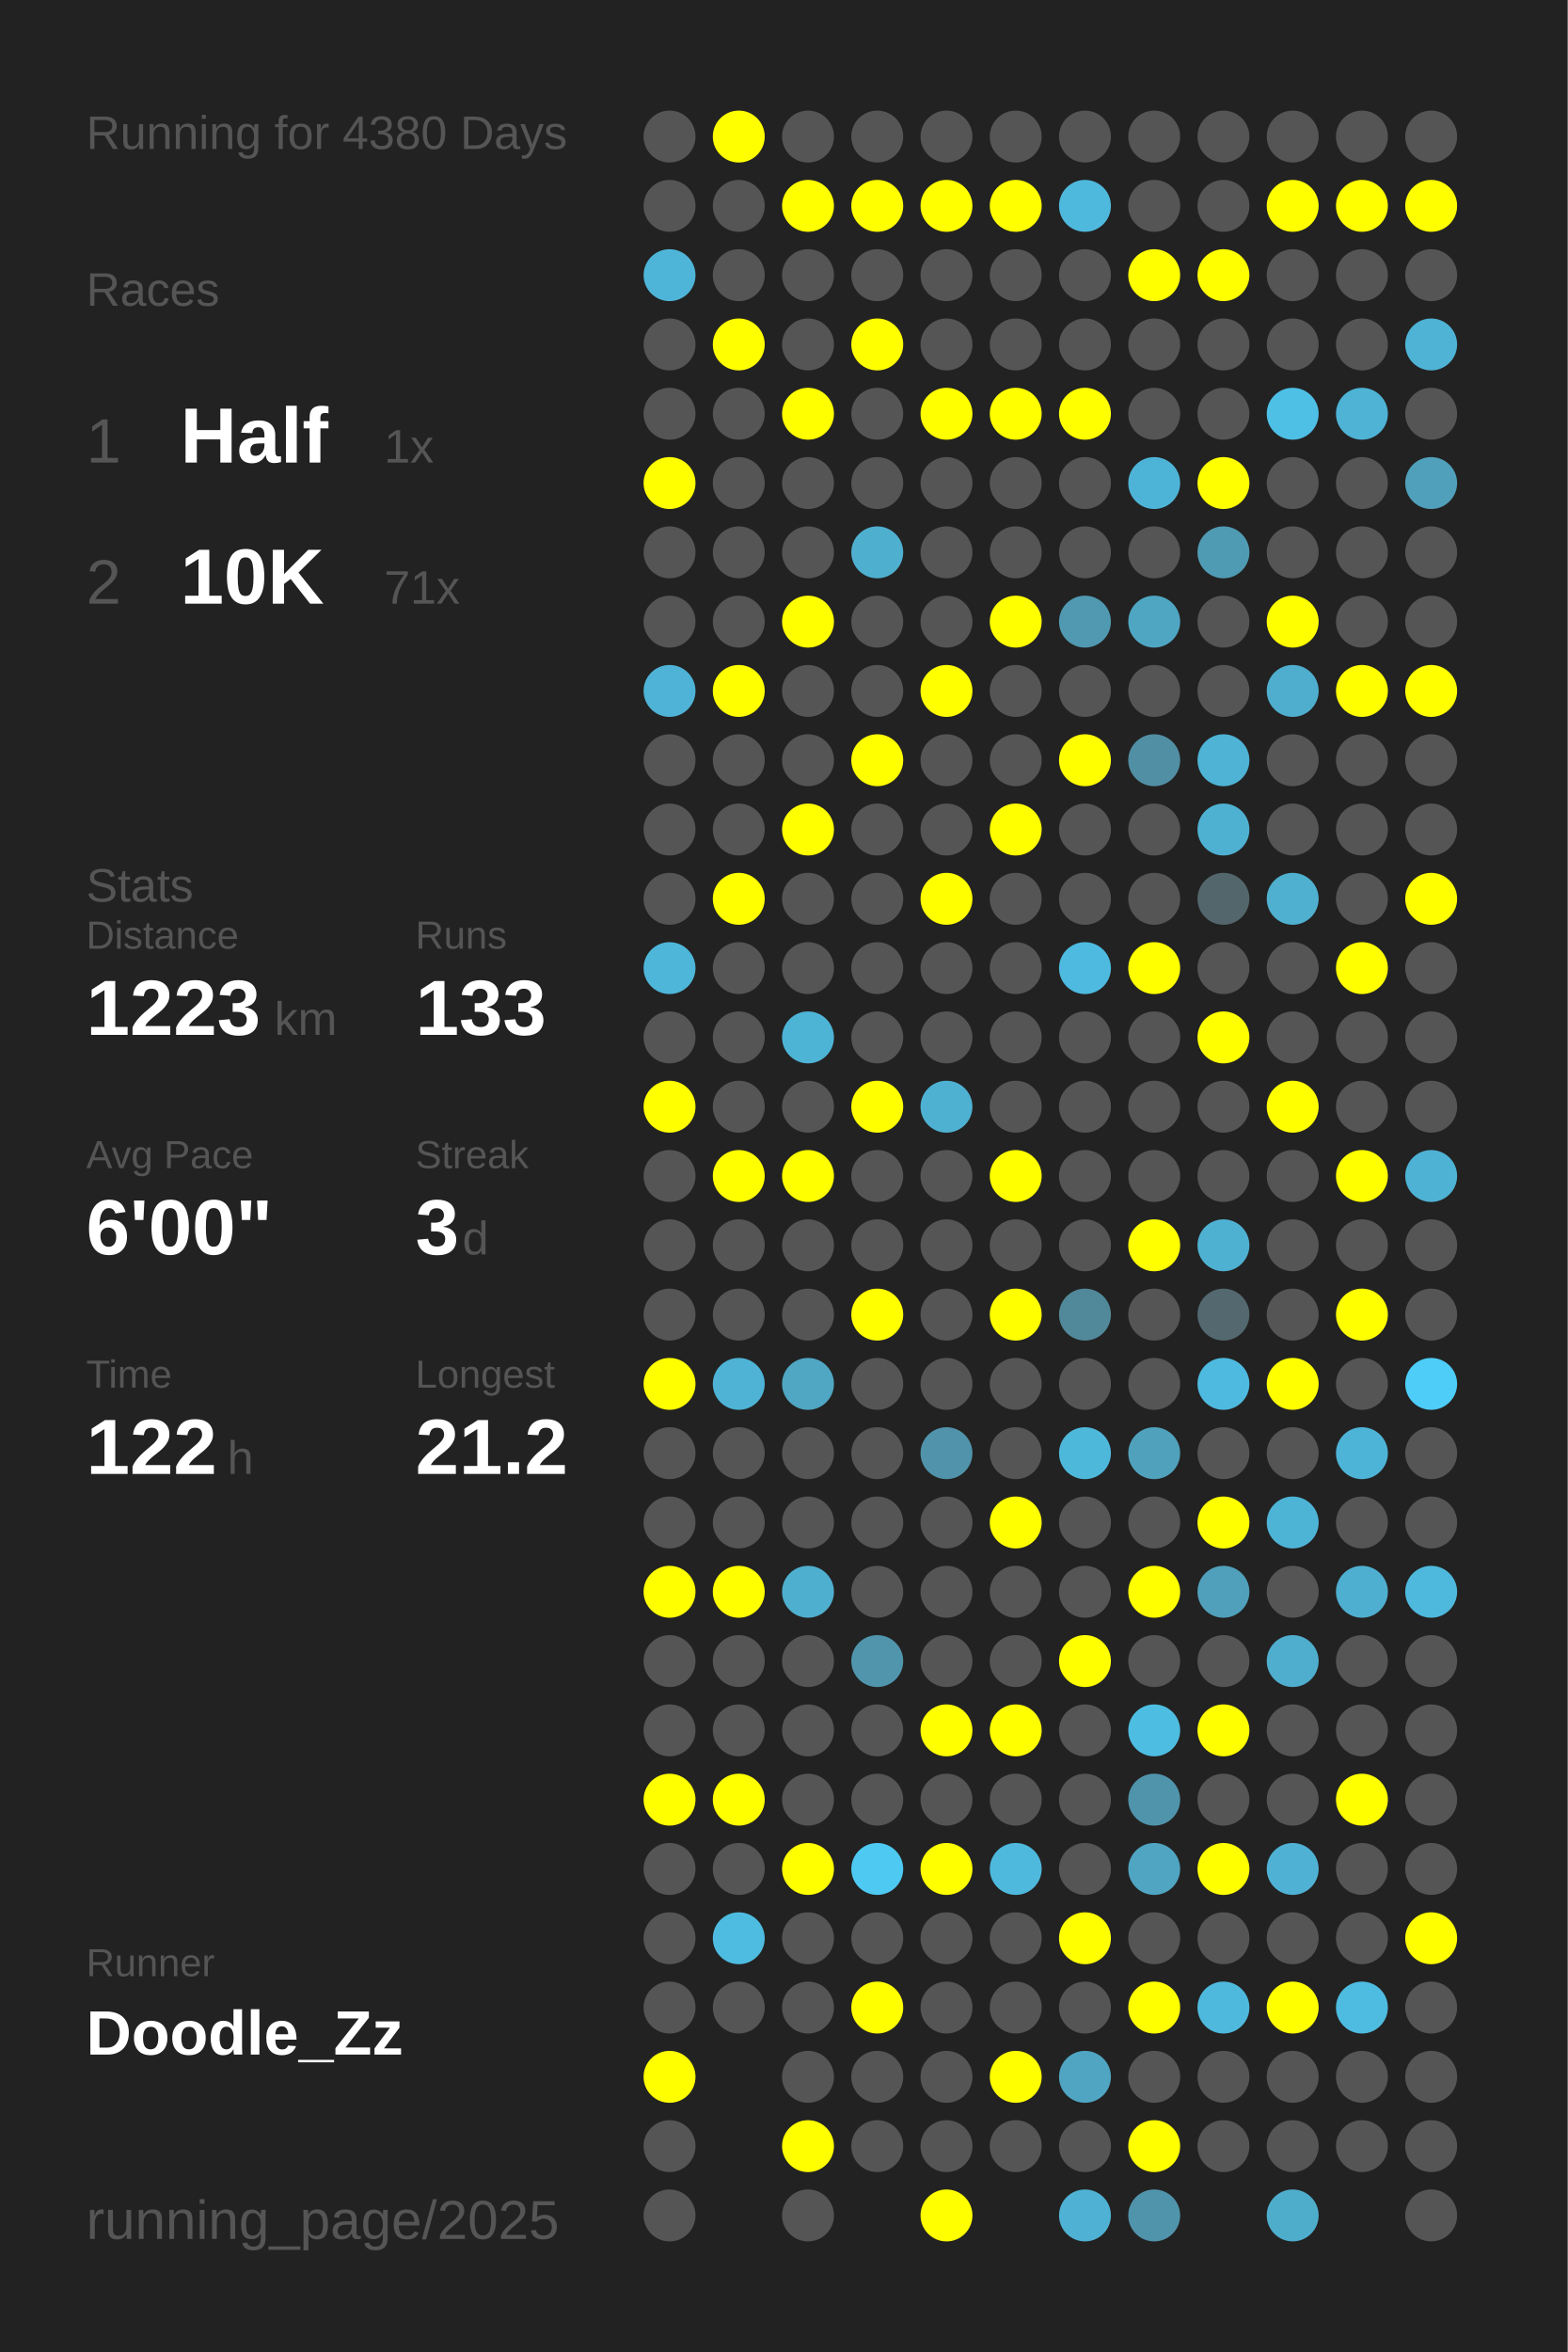
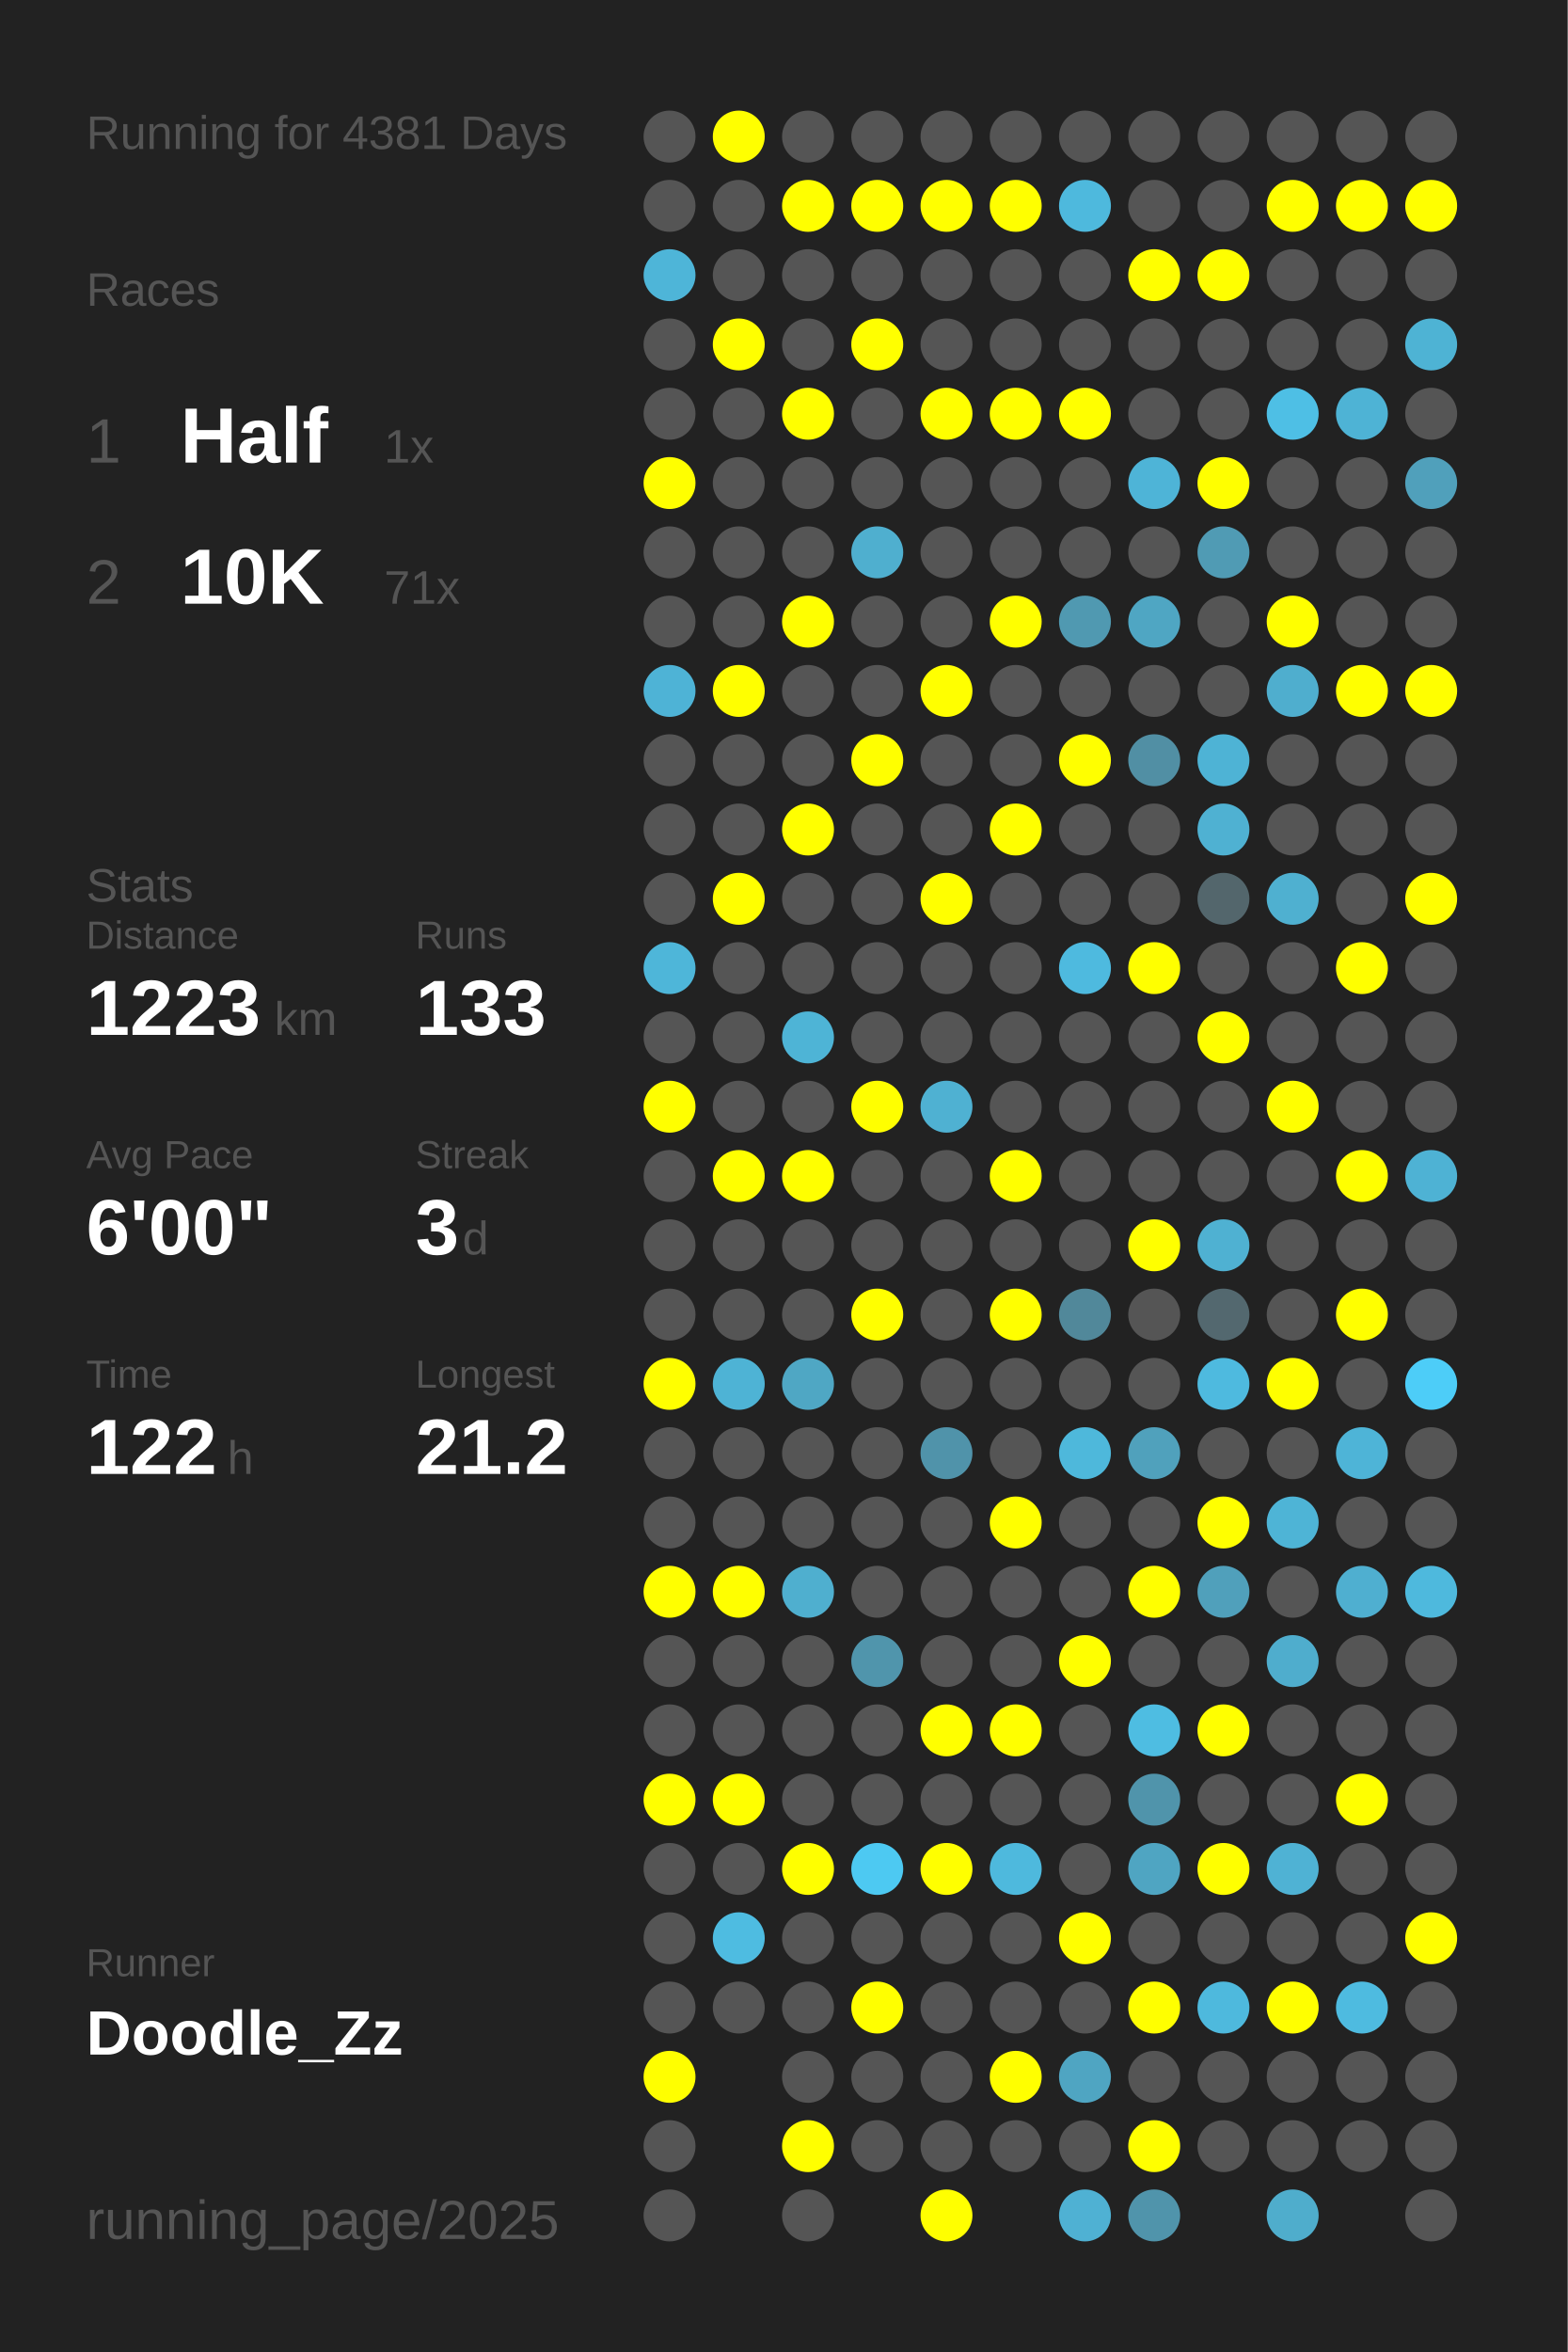
<svg xmlns="http://www.w3.org/2000/svg" baseProfile="full" height="300mm" version="1.1" viewBox="0,0,200,300" width="200mm">
  <defs />
  <rect fill="#222222" height="300" width="200" x="0" y="0" />
-   <text fill="#555555" style="font-size:6px; font-family:Arial;" x="11" y="19">Running for 4380 Days</text>
+   <text fill="#555555" style="font-size:6px; font-family:Arial;" x="11" y="19">Running for 4381 Days</text>
  <text fill="#555555" style="font-size:6px; font-family:Arial;" x="11" y="39">Races</text>
  <text fill="#555555" style="font-size:8px; font-family:Arial;" x="11" y="59">1</text>
  <text fill="#FFFFFF" style="font-size:10px; font-family:Arial; font-weight:bold;" x="23" y="59">Half</text>
  <text fill="#555555" style="font-size:6px; font-family:Arial;" x="49" y="59">1x</text>
  <text fill="#555555" style="font-size:8px; font-family:Arial;" x="11" y="77">2</text>
  <text fill="#FFFFFF" style="font-size:10px; font-family:Arial; font-weight:bold;" x="23" y="77">10K</text>
  <text fill="#555555" style="font-size:6px; font-family:Arial;" x="49" y="77">71x</text>
  <text fill="#555555" style="font-size:6px; font-family:Arial;" x="11" y="115">Stats</text>
  <text fill="#555555" style="font-size:5px; font-family:Arial;" x="11" y="121">Distance</text>
  <text fill="#FFFFFF" style="font-size:10px; font-family:Arial; font-weight:bold;" x="11" y="132">1223</text>
  <text fill="#555555" style="font-size:6px; font-family:Arial;" x="35" y="132">km</text>
  <text fill="#555555" style="font-size:5px; font-family:Arial;" x="53" y="121">Runs</text>
  <text fill="#FFFFFF" style="font-size:10px; font-family:Arial; font-weight:bold;" x="53" y="132">133</text>
  <text fill="#555555" style="font-size:5px; font-family:Arial;" x="11" y="149">Avg Pace</text>
  <text fill="#FFFFFF" style="font-size:10px; font-family:Arial; font-weight:bold;" x="11" y="160">6'00"</text>
  <text fill="#555555" style="font-size:5px; font-family:Arial;" x="53" y="149">Streak</text>
  <text fill="#FFFFFF" style="font-size:10px; font-family:Arial; font-weight:bold;" x="53" y="160">3</text>
  <text fill="#555555" style="font-size:6px; font-family:Arial;" x="59" y="160">d</text>
  <text fill="#555555" style="font-size:5px; font-family:Arial;" x="11" y="177">Time</text>
  <text fill="#FFFFFF" style="font-size:10px; font-family:Arial; font-weight:bold;" x="11" y="188">122</text>
  <text fill="#555555" style="font-size:6px; font-family:Arial;" x="29" y="188">h</text>
  <text fill="#555555" style="font-size:5px; font-family:Arial;" x="53" y="177">Longest</text>
  <text fill="#FFFFFF" style="font-size:10px; font-family:Arial; font-weight:bold;" x="53" y="188">21.2</text>
  <text fill="#555555" style="font-size:5px; font-family:Arial;" x="11" y="252.065">Runner</text>
  <text fill="#FFFFFF" style="font-size:8px; font-family:Arial; font-weight:bold;" x="11" y="262.065">Doodle_Zz</text>
  <text fill="#555555" style="font-size:7px; font-family:Arial;" x="11" y="285.581">running_page/2025</text>
  <circle cx="85.417" cy="17.419" fill="#555555" r="3.312" />
  <circle cx="85.417" cy="26.258" fill="#555555" r="3.312" />
  <circle cx="85.417" cy="35.097" fill="#4eb5d8" r="3.312" />
  <circle cx="85.417" cy="43.935" fill="#555555" r="3.312" />
  <circle cx="85.417" cy="52.774" fill="#555555" r="3.312" />
  <circle cx="85.417" cy="61.613" fill="#FFFF00" r="3.312" />
  <circle cx="85.417" cy="70.452" fill="#555555" r="3.312" />
  <circle cx="85.417" cy="79.29" fill="#555555" r="3.312" />
  <circle cx="85.417" cy="88.129" fill="#4eb3d6" r="3.312" />
  <circle cx="85.417" cy="96.968" fill="#555555" r="3.312" />
  <circle cx="85.417" cy="105.806" fill="#555555" r="3.312" />
  <circle cx="85.417" cy="114.645" fill="#555555" r="3.312" />
  <circle cx="85.417" cy="123.484" fill="#4eb6d9" r="3.312" />
  <circle cx="85.417" cy="132.323" fill="#555555" r="3.312" />
  <circle cx="85.417" cy="141.161" fill="#FFFF00" r="3.312" />
  <circle cx="85.417" cy="150" fill="#555555" r="3.312" />
  <circle cx="85.417" cy="158.839" fill="#555555" r="3.312" />
  <circle cx="85.417" cy="167.677" fill="#555555" r="3.312" />
  <circle cx="85.417" cy="176.516" fill="#FFFF00" r="3.312" />
  <circle cx="85.417" cy="185.355" fill="#555555" r="3.312" />
  <circle cx="85.417" cy="194.194" fill="#555555" r="3.312" />
  <circle cx="85.417" cy="203.032" fill="#FFFF00" r="3.312" />
  <circle cx="85.417" cy="211.871" fill="#555555" r="3.312" />
  <circle cx="85.417" cy="220.71" fill="#555555" r="3.312" />
  <circle cx="85.417" cy="229.548" fill="#FFFF00" r="3.312" />
  <circle cx="85.417" cy="238.387" fill="#555555" r="3.312" />
  <circle cx="85.417" cy="247.226" fill="#555555" r="3.312" />
  <circle cx="85.417" cy="256.065" fill="#555555" r="3.312" />
  <circle cx="85.417" cy="264.903" fill="#FFFF00" r="3.312" />
  <circle cx="85.417" cy="273.742" fill="#555555" r="3.312" />
  <circle cx="85.417" cy="282.581" fill="#555555" r="3.312" />
  <circle cx="94.25" cy="17.419" fill="#FFFF00" r="3.312" />
  <circle cx="94.25" cy="26.258" fill="#555555" r="3.312" />
  <circle cx="94.25" cy="35.097" fill="#555555" r="3.312" />
  <circle cx="94.25" cy="43.935" fill="#FFFF00" r="3.312" />
  <circle cx="94.25" cy="52.774" fill="#555555" r="3.312" />
  <circle cx="94.25" cy="61.613" fill="#555555" r="3.312" />
  <circle cx="94.25" cy="70.452" fill="#555555" r="3.312" />
  <circle cx="94.25" cy="79.29" fill="#555555" r="3.312" />
  <circle cx="94.25" cy="88.129" fill="#FFFF00" r="3.312" />
  <circle cx="94.25" cy="96.968" fill="#555555" r="3.312" />
  <circle cx="94.25" cy="105.806" fill="#555555" r="3.312" />
  <circle cx="94.25" cy="114.645" fill="#FFFF00" r="3.312" />
  <circle cx="94.25" cy="123.484" fill="#555555" r="3.312" />
  <circle cx="94.25" cy="132.323" fill="#555555" r="3.312" />
  <circle cx="94.25" cy="141.161" fill="#555555" r="3.312" />
  <circle cx="94.25" cy="150" fill="#FFFF00" r="3.312" />
  <circle cx="94.25" cy="158.839" fill="#555555" r="3.312" />
  <circle cx="94.25" cy="167.677" fill="#555555" r="3.312" />
  <circle cx="94.25" cy="176.516" fill="#4eb3d5" r="3.312" />
  <circle cx="94.25" cy="185.355" fill="#555555" r="3.312" />
  <circle cx="94.25" cy="194.194" fill="#555555" r="3.312" />
  <circle cx="94.25" cy="203.032" fill="#FFFF00" r="3.312" />
  <circle cx="94.25" cy="211.871" fill="#555555" r="3.312" />
  <circle cx="94.25" cy="220.71" fill="#555555" r="3.312" />
  <circle cx="94.25" cy="229.548" fill="#FFFF00" r="3.312" />
  <circle cx="94.25" cy="238.387" fill="#555555" r="3.312" />
  <circle cx="94.25" cy="247.226" fill="#4ebce1" r="3.312" />
  <circle cx="94.25" cy="256.065" fill="#555555" r="3.312" />
  <circle cx="103.083" cy="17.419" fill="#555555" r="3.312" />
  <circle cx="103.083" cy="26.258" fill="#FFFF00" r="3.312" />
  <circle cx="103.083" cy="35.097" fill="#555555" r="3.312" />
  <circle cx="103.083" cy="43.935" fill="#555555" r="3.312" />
  <circle cx="103.083" cy="52.774" fill="#FFFF00" r="3.312" />
  <circle cx="103.083" cy="61.613" fill="#555555" r="3.312" />
  <circle cx="103.083" cy="70.452" fill="#555555" r="3.312" />
  <circle cx="103.083" cy="79.29" fill="#FFFF00" r="3.312" />
  <circle cx="103.083" cy="88.129" fill="#555555" r="3.312" />
  <circle cx="103.083" cy="96.968" fill="#555555" r="3.312" />
  <circle cx="103.083" cy="105.806" fill="#FFFF00" r="3.312" />
  <circle cx="103.083" cy="114.645" fill="#555555" r="3.312" />
  <circle cx="103.083" cy="123.484" fill="#555555" r="3.312" />
  <circle cx="103.083" cy="132.323" fill="#4eb4d6" r="3.312" />
  <circle cx="103.083" cy="141.161" fill="#555555" r="3.312" />
  <circle cx="103.083" cy="150" fill="#FFFF00" r="3.312" />
  <circle cx="103.083" cy="158.839" fill="#555555" r="3.312" />
  <circle cx="103.083" cy="167.677" fill="#555555" r="3.312" />
  <circle cx="103.083" cy="176.516" fill="#4fa7c4" r="3.312" />
  <circle cx="103.083" cy="185.355" fill="#555555" r="3.312" />
  <circle cx="103.083" cy="194.194" fill="#555555" r="3.312" />
  <circle cx="103.083" cy="203.032" fill="#4fafcf" r="3.312" />
  <circle cx="103.083" cy="211.871" fill="#555555" r="3.312" />
  <circle cx="103.083" cy="220.71" fill="#555555" r="3.312" />
  <circle cx="103.083" cy="229.548" fill="#555555" r="3.312" />
  <circle cx="103.083" cy="238.387" fill="#FFFF00" r="3.312" />
  <circle cx="103.083" cy="247.226" fill="#555555" r="3.312" />
  <circle cx="103.083" cy="256.065" fill="#555555" r="3.312" />
  <circle cx="103.083" cy="264.903" fill="#555555" r="3.312" />
  <circle cx="103.083" cy="273.742" fill="#FFFF00" r="3.312" />
  <circle cx="103.083" cy="282.581" fill="#555555" r="3.312" />
  <circle cx="111.917" cy="17.419" fill="#555555" r="3.312" />
  <circle cx="111.917" cy="26.258" fill="#FFFF00" r="3.312" />
  <circle cx="111.917" cy="35.097" fill="#555555" r="3.312" />
  <circle cx="111.917" cy="43.935" fill="#FFFF00" r="3.312" />
  <circle cx="111.917" cy="52.774" fill="#555555" r="3.312" />
  <circle cx="111.917" cy="61.613" fill="#555555" r="3.312" />
  <circle cx="111.917" cy="70.452" fill="#4fafcf" r="3.312" />
  <circle cx="111.917" cy="79.29" fill="#555555" r="3.312" />
  <circle cx="111.917" cy="88.129" fill="#555555" r="3.312" />
  <circle cx="111.917" cy="96.968" fill="#FFFF00" r="3.312" />
  <circle cx="111.917" cy="105.806" fill="#555555" r="3.312" />
  <circle cx="111.917" cy="114.645" fill="#555555" r="3.312" />
  <circle cx="111.917" cy="123.484" fill="#555555" r="3.312" />
  <circle cx="111.917" cy="132.323" fill="#555555" r="3.312" />
  <circle cx="111.917" cy="141.161" fill="#FFFF00" r="3.312" />
  <circle cx="111.917" cy="150" fill="#555555" r="3.312" />
  <circle cx="111.917" cy="158.839" fill="#555555" r="3.312" />
  <circle cx="111.917" cy="167.677" fill="#FFFF00" r="3.312" />
  <circle cx="111.917" cy="176.516" fill="#555555" r="3.312" />
  <circle cx="111.917" cy="185.355" fill="#555555" r="3.312" />
  <circle cx="111.917" cy="194.194" fill="#555555" r="3.312" />
  <circle cx="111.917" cy="203.032" fill="#555555" r="3.312" />
  <circle cx="111.917" cy="211.871" fill="#5095ac" r="3.312" />
  <circle cx="111.917" cy="220.71" fill="#555555" r="3.312" />
  <circle cx="111.917" cy="229.548" fill="#555555" r="3.312" />
  <circle cx="111.917" cy="238.387" fill="#4dc9f2" r="3.312" />
  <circle cx="111.917" cy="247.226" fill="#555555" r="3.312" />
  <circle cx="111.917" cy="256.065" fill="#FFFF00" r="3.312" />
  <circle cx="111.917" cy="264.903" fill="#555555" r="3.312" />
  <circle cx="111.917" cy="273.742" fill="#555555" r="3.312" />
  <circle cx="120.75" cy="17.419" fill="#555555" r="3.312" />
  <circle cx="120.75" cy="26.258" fill="#FFFF00" r="3.312" />
  <circle cx="120.75" cy="35.097" fill="#555555" r="3.312" />
  <circle cx="120.75" cy="43.935" fill="#555555" r="3.312" />
  <circle cx="120.75" cy="52.774" fill="#FFFF00" r="3.312" />
  <circle cx="120.75" cy="61.613" fill="#555555" r="3.312" />
  <circle cx="120.75" cy="70.452" fill="#555555" r="3.312" />
  <circle cx="120.75" cy="79.29" fill="#555555" r="3.312" />
  <circle cx="120.75" cy="88.129" fill="#FFFF00" r="3.312" />
  <circle cx="120.75" cy="96.968" fill="#555555" r="3.312" />
  <circle cx="120.75" cy="105.806" fill="#555555" r="3.312" />
  <circle cx="120.75" cy="114.645" fill="#FFFF00" r="3.312" />
  <circle cx="120.75" cy="123.484" fill="#555555" r="3.312" />
  <circle cx="120.75" cy="132.323" fill="#555555" r="3.312" />
  <circle cx="120.75" cy="141.161" fill="#4fb1d2" r="3.312" />
  <circle cx="120.75" cy="150" fill="#555555" r="3.312" />
  <circle cx="120.75" cy="158.839" fill="#555555" r="3.312" />
  <circle cx="120.75" cy="167.677" fill="#555555" r="3.312" />
  <circle cx="120.75" cy="176.516" fill="#555555" r="3.312" />
  <circle cx="120.75" cy="185.355" fill="#5093aa" r="3.312" />
  <circle cx="120.75" cy="194.194" fill="#555555" r="3.312" />
  <circle cx="120.75" cy="203.032" fill="#555555" r="3.312" />
  <circle cx="120.75" cy="211.871" fill="#555555" r="3.312" />
  <circle cx="120.75" cy="220.71" fill="#FFFF00" r="3.312" />
  <circle cx="120.75" cy="229.548" fill="#555555" r="3.312" />
  <circle cx="120.75" cy="238.387" fill="#FFFF00" r="3.312" />
  <circle cx="120.75" cy="247.226" fill="#555555" r="3.312" />
  <circle cx="120.75" cy="256.065" fill="#555555" r="3.312" />
  <circle cx="120.75" cy="264.903" fill="#555555" r="3.312" />
  <circle cx="120.75" cy="273.742" fill="#555555" r="3.312" />
  <circle cx="120.75" cy="282.581" fill="#FFFF00" r="3.312" />
  <circle cx="129.583" cy="17.419" fill="#555555" r="3.312" />
  <circle cx="129.583" cy="26.258" fill="#FFFF00" r="3.312" />
  <circle cx="129.583" cy="35.097" fill="#555555" r="3.312" />
  <circle cx="129.583" cy="43.935" fill="#555555" r="3.312" />
  <circle cx="129.583" cy="52.774" fill="#FFFF00" r="3.312" />
  <circle cx="129.583" cy="61.613" fill="#555555" r="3.312" />
  <circle cx="129.583" cy="70.452" fill="#555555" r="3.312" />
  <circle cx="129.583" cy="79.29" fill="#FFFF00" r="3.312" />
  <circle cx="129.583" cy="88.129" fill="#555555" r="3.312" />
  <circle cx="129.583" cy="96.968" fill="#555555" r="3.312" />
  <circle cx="129.583" cy="105.806" fill="#FFFF00" r="3.312" />
  <circle cx="129.583" cy="114.645" fill="#555555" r="3.312" />
  <circle cx="129.583" cy="123.484" fill="#555555" r="3.312" />
  <circle cx="129.583" cy="132.323" fill="#555555" r="3.312" />
  <circle cx="129.583" cy="141.161" fill="#555555" r="3.312" />
  <circle cx="129.583" cy="150" fill="#FFFF00" r="3.312" />
  <circle cx="129.583" cy="158.839" fill="#555555" r="3.312" />
  <circle cx="129.583" cy="167.677" fill="#FFFF00" r="3.312" />
  <circle cx="129.583" cy="176.516" fill="#555555" r="3.312" />
  <circle cx="129.583" cy="185.355" fill="#555555" r="3.312" />
  <circle cx="129.583" cy="194.194" fill="#FFFF00" r="3.312" />
  <circle cx="129.583" cy="203.032" fill="#555555" r="3.312" />
  <circle cx="129.583" cy="211.871" fill="#555555" r="3.312" />
  <circle cx="129.583" cy="220.71" fill="#FFFF00" r="3.312" />
  <circle cx="129.583" cy="229.548" fill="#555555" r="3.312" />
  <circle cx="129.583" cy="238.387" fill="#4eb9dd" r="3.312" />
  <circle cx="129.583" cy="247.226" fill="#555555" r="3.312" />
  <circle cx="129.583" cy="256.065" fill="#555555" r="3.312" />
  <circle cx="129.583" cy="264.903" fill="#FFFF00" r="3.312" />
  <circle cx="129.583" cy="273.742" fill="#555555" r="3.312" />
  <circle cx="138.417" cy="17.419" fill="#555555" r="3.312" />
  <circle cx="138.417" cy="26.258" fill="#4eb9dd" r="3.312" />
  <circle cx="138.417" cy="35.097" fill="#555555" r="3.312" />
  <circle cx="138.417" cy="43.935" fill="#555555" r="3.312" />
  <circle cx="138.417" cy="52.774" fill="#FFFF00" r="3.312" />
  <circle cx="138.417" cy="61.613" fill="#555555" r="3.312" />
  <circle cx="138.417" cy="70.452" fill="#555555" r="3.312" />
  <circle cx="138.417" cy="79.29" fill="#5099b1" r="3.312" />
  <circle cx="138.417" cy="88.129" fill="#555555" r="3.312" />
  <circle cx="138.417" cy="96.968" fill="#FFFF00" r="3.312" />
  <circle cx="138.417" cy="105.806" fill="#555555" r="3.312" />
  <circle cx="138.417" cy="114.645" fill="#555555" r="3.312" />
  <circle cx="138.417" cy="123.484" fill="#4ebadf" r="3.312" />
  <circle cx="138.417" cy="132.323" fill="#555555" r="3.312" />
  <circle cx="138.417" cy="141.161" fill="#555555" r="3.312" />
  <circle cx="138.417" cy="150" fill="#555555" r="3.312" />
  <circle cx="138.417" cy="158.839" fill="#555555" r="3.312" />
  <circle cx="138.417" cy="167.677" fill="#51889a" r="3.312" />
  <circle cx="138.417" cy="176.516" fill="#555555" r="3.312" />
  <circle cx="138.417" cy="185.355" fill="#4eb8db" r="3.312" />
  <circle cx="138.417" cy="194.194" fill="#555555" r="3.312" />
  <circle cx="138.417" cy="203.032" fill="#555555" r="3.312" />
  <circle cx="138.417" cy="211.871" fill="#FFFF00" r="3.312" />
  <circle cx="138.417" cy="220.71" fill="#555555" r="3.312" />
  <circle cx="138.417" cy="229.548" fill="#555555" r="3.312" />
  <circle cx="138.417" cy="238.387" fill="#555555" r="3.312" />
  <circle cx="138.417" cy="247.226" fill="#FFFF00" r="3.312" />
  <circle cx="138.417" cy="256.065" fill="#555555" r="3.312" />
  <circle cx="138.417" cy="264.903" fill="#4fa5c2" r="3.312" />
  <circle cx="138.417" cy="273.742" fill="#555555" r="3.312" />
  <circle cx="138.417" cy="282.581" fill="#4fb1d3" r="3.312" />
  <circle cx="147.25" cy="17.419" fill="#555555" r="3.312" />
  <circle cx="147.25" cy="26.258" fill="#555555" r="3.312" />
  <circle cx="147.25" cy="35.097" fill="#FFFF00" r="3.312" />
  <circle cx="147.25" cy="43.935" fill="#555555" r="3.312" />
  <circle cx="147.25" cy="52.774" fill="#555555" r="3.312" />
  <circle cx="147.25" cy="61.613" fill="#4eb4d7" r="3.312" />
  <circle cx="147.25" cy="70.452" fill="#555555" r="3.312" />
  <circle cx="147.25" cy="79.29" fill="#4fa6c3" r="3.312" />
  <circle cx="147.25" cy="88.129" fill="#555555" r="3.312" />
  <circle cx="147.25" cy="96.968" fill="#518fa4" r="3.312" />
  <circle cx="147.25" cy="105.806" fill="#555555" r="3.312" />
  <circle cx="147.25" cy="114.645" fill="#555555" r="3.312" />
  <circle cx="147.25" cy="123.484" fill="#FFFF00" r="3.312" />
  <circle cx="147.25" cy="132.323" fill="#555555" r="3.312" />
  <circle cx="147.25" cy="141.161" fill="#555555" r="3.312" />
  <circle cx="147.25" cy="150" fill="#555555" r="3.312" />
  <circle cx="147.25" cy="158.839" fill="#FFFF00" r="3.312" />
  <circle cx="147.25" cy="167.677" fill="#555555" r="3.312" />
  <circle cx="147.25" cy="176.516" fill="#555555" r="3.312" />
  <circle cx="147.25" cy="185.355" fill="#50a1bc" r="3.312" />
  <circle cx="147.25" cy="194.194" fill="#555555" r="3.312" />
  <circle cx="147.25" cy="203.032" fill="#FFFF00" r="3.312" />
  <circle cx="147.25" cy="211.871" fill="#555555" r="3.312" />
  <circle cx="147.25" cy="220.71" fill="#4ebde2" r="3.312" />
  <circle cx="147.25" cy="229.548" fill="#5094ab" r="3.312" />
  <circle cx="147.25" cy="238.387" fill="#4fa5c2" r="3.312" />
  <circle cx="147.25" cy="247.226" fill="#555555" r="3.312" />
  <circle cx="147.25" cy="256.065" fill="#FFFF00" r="3.312" />
  <circle cx="147.25" cy="264.903" fill="#555555" r="3.312" />
  <circle cx="147.25" cy="273.742" fill="#FFFF00" r="3.312" />
  <circle cx="147.25" cy="282.581" fill="#5094ab" r="3.312" />
  <circle cx="156.083" cy="17.419" fill="#555555" r="3.312" />
  <circle cx="156.083" cy="26.258" fill="#555555" r="3.312" />
  <circle cx="156.083" cy="35.097" fill="#FFFF00" r="3.312" />
  <circle cx="156.083" cy="43.935" fill="#555555" r="3.312" />
  <circle cx="156.083" cy="52.774" fill="#555555" r="3.312" />
  <circle cx="156.083" cy="61.613" fill="#FFFF00" r="3.312" />
  <circle cx="156.083" cy="70.452" fill="#509bb4" r="3.312" />
  <circle cx="156.083" cy="79.29" fill="#555555" r="3.312" />
  <circle cx="156.083" cy="88.129" fill="#555555" r="3.312" />
  <circle cx="156.083" cy="96.968" fill="#4eb3d5" r="3.312" />
  <circle cx="156.083" cy="105.806" fill="#4fb1d2" r="3.312" />
  <circle cx="156.083" cy="114.645" fill="#53666c" r="3.312" />
  <circle cx="156.083" cy="123.484" fill="#555555" r="3.312" />
  <circle cx="156.083" cy="132.323" fill="#FFFF00" r="3.312" />
  <circle cx="156.083" cy="141.161" fill="#555555" r="3.312" />
  <circle cx="156.083" cy="150" fill="#555555" r="3.312" />
  <circle cx="156.083" cy="158.839" fill="#4fb1d2" r="3.312" />
  <circle cx="156.083" cy="167.677" fill="#53686f" r="3.312" />
  <circle cx="156.083" cy="176.516" fill="#4ebadf" r="3.312" />
  <circle cx="156.083" cy="185.355" fill="#555555" r="3.312" />
  <circle cx="156.083" cy="194.194" fill="#FFFF00" r="3.312" />
  <circle cx="156.083" cy="203.032" fill="#50a0bb" r="3.312" />
  <circle cx="156.083" cy="211.871" fill="#555555" r="3.312" />
  <circle cx="156.083" cy="220.71" fill="#FFFF00" r="3.312" />
  <circle cx="156.083" cy="229.548" fill="#555555" r="3.312" />
  <circle cx="156.083" cy="238.387" fill="#FFFF00" r="3.312" />
  <circle cx="156.083" cy="247.226" fill="#555555" r="3.312" />
  <circle cx="156.083" cy="256.065" fill="#4eb9dd" r="3.312" />
  <circle cx="156.083" cy="264.903" fill="#555555" r="3.312" />
  <circle cx="156.083" cy="273.742" fill="#555555" r="3.312" />
  <circle cx="164.917" cy="17.419" fill="#555555" r="3.312" />
  <circle cx="164.917" cy="26.258" fill="#FFFF00" r="3.312" />
  <circle cx="164.917" cy="35.097" fill="#555555" r="3.312" />
  <circle cx="164.917" cy="43.935" fill="#555555" r="3.312" />
  <circle cx="164.917" cy="52.774" fill="#4ebfe5" r="3.312" />
  <circle cx="164.917" cy="61.613" fill="#555555" r="3.312" />
  <circle cx="164.917" cy="70.452" fill="#555555" r="3.312" />
  <circle cx="164.917" cy="79.29" fill="#FFFF00" r="3.312" />
  <circle cx="164.917" cy="88.129" fill="#4faece" r="3.312" />
  <circle cx="164.917" cy="96.968" fill="#555555" r="3.312" />
  <circle cx="164.917" cy="105.806" fill="#555555" r="3.312" />
  <circle cx="164.917" cy="114.645" fill="#4fb0d0" r="3.312" />
  <circle cx="164.917" cy="123.484" fill="#555555" r="3.312" />
  <circle cx="164.917" cy="132.323" fill="#555555" r="3.312" />
  <circle cx="164.917" cy="141.161" fill="#FFFF00" r="3.312" />
  <circle cx="164.917" cy="150" fill="#555555" r="3.312" />
  <circle cx="164.917" cy="158.839" fill="#555555" r="3.312" />
  <circle cx="164.917" cy="167.677" fill="#555555" r="3.312" />
  <circle cx="164.917" cy="176.516" fill="#FFFF00" r="3.312" />
  <circle cx="164.917" cy="185.355" fill="#555555" r="3.312" />
  <circle cx="164.917" cy="194.194" fill="#4eb4d6" r="3.312" />
  <circle cx="164.917" cy="203.032" fill="#555555" r="3.312" />
  <circle cx="164.917" cy="211.871" fill="#4fadcd" r="3.312" />
  <circle cx="164.917" cy="220.71" fill="#555555" r="3.312" />
  <circle cx="164.917" cy="229.548" fill="#555555" r="3.312" />
  <circle cx="164.917" cy="238.387" fill="#4fb2d4" r="3.312" />
  <circle cx="164.917" cy="247.226" fill="#555555" r="3.312" />
  <circle cx="164.917" cy="256.065" fill="#FFFF00" r="3.312" />
  <circle cx="164.917" cy="264.903" fill="#555555" r="3.312" />
  <circle cx="164.917" cy="273.742" fill="#555555" r="3.312" />
  <circle cx="164.917" cy="282.581" fill="#4fadcc" r="3.312" />
  <circle cx="173.75" cy="17.419" fill="#555555" r="3.312" />
  <circle cx="173.75" cy="26.258" fill="#FFFF00" r="3.312" />
  <circle cx="173.75" cy="35.097" fill="#555555" r="3.312" />
  <circle cx="173.75" cy="43.935" fill="#555555" r="3.312" />
  <circle cx="173.75" cy="52.774" fill="#4eb3d5" r="3.312" />
  <circle cx="173.75" cy="61.613" fill="#555555" r="3.312" />
  <circle cx="173.75" cy="70.452" fill="#555555" r="3.312" />
  <circle cx="173.75" cy="79.29" fill="#555555" r="3.312" />
  <circle cx="173.75" cy="88.129" fill="#FFFF00" r="3.312" />
  <circle cx="173.75" cy="96.968" fill="#555555" r="3.312" />
  <circle cx="173.75" cy="105.806" fill="#555555" r="3.312" />
  <circle cx="173.75" cy="114.645" fill="#555555" r="3.312" />
  <circle cx="173.75" cy="123.484" fill="#FFFF00" r="3.312" />
  <circle cx="173.75" cy="132.323" fill="#555555" r="3.312" />
  <circle cx="173.75" cy="141.161" fill="#555555" r="3.312" />
  <circle cx="173.75" cy="150" fill="#FFFF00" r="3.312" />
  <circle cx="173.75" cy="158.839" fill="#555555" r="3.312" />
  <circle cx="173.75" cy="167.677" fill="#FFFF00" r="3.312" />
  <circle cx="173.75" cy="176.516" fill="#555555" r="3.312" />
  <circle cx="173.75" cy="185.355" fill="#4eb4d7" r="3.312" />
  <circle cx="173.75" cy="194.194" fill="#555555" r="3.312" />
  <circle cx="173.75" cy="203.032" fill="#4fafd0" r="3.312" />
  <circle cx="173.75" cy="211.871" fill="#555555" r="3.312" />
  <circle cx="173.75" cy="220.71" fill="#555555" r="3.312" />
  <circle cx="173.75" cy="229.548" fill="#FFFF00" r="3.312" />
  <circle cx="173.75" cy="238.387" fill="#555555" r="3.312" />
  <circle cx="173.75" cy="247.226" fill="#555555" r="3.312" />
  <circle cx="173.75" cy="256.065" fill="#4ebbe0" r="3.312" />
  <circle cx="173.75" cy="264.903" fill="#555555" r="3.312" />
  <circle cx="173.75" cy="273.742" fill="#555555" r="3.312" />
  <circle cx="182.583" cy="17.419" fill="#555555" r="3.312" />
  <circle cx="182.583" cy="26.258" fill="#FFFF00" r="3.312" />
  <circle cx="182.583" cy="35.097" fill="#555555" r="3.312" />
  <circle cx="182.583" cy="43.935" fill="#4eb3d4" r="3.312" />
  <circle cx="182.583" cy="52.774" fill="#555555" r="3.312" />
  <circle cx="182.583" cy="61.613" fill="#50a0bb" r="3.312" />
  <circle cx="182.583" cy="70.452" fill="#555555" r="3.312" />
  <circle cx="182.583" cy="79.29" fill="#555555" r="3.312" />
  <circle cx="182.583" cy="88.129" fill="#FFFF00" r="3.312" />
  <circle cx="182.583" cy="96.968" fill="#555555" r="3.312" />
  <circle cx="182.583" cy="105.806" fill="#555555" r="3.312" />
  <circle cx="182.583" cy="114.645" fill="#FFFF00" r="3.312" />
  <circle cx="182.583" cy="123.484" fill="#555555" r="3.312" />
  <circle cx="182.583" cy="132.323" fill="#555555" r="3.312" />
  <circle cx="182.583" cy="141.161" fill="#555555" r="3.312" />
  <circle cx="182.583" cy="150" fill="#4eb2d4" r="3.312" />
  <circle cx="182.583" cy="158.839" fill="#555555" r="3.312" />
  <circle cx="182.583" cy="167.677" fill="#555555" r="3.312" />
  <circle cx="182.583" cy="176.516" fill="#4dcdf8" r="3.312" />
  <circle cx="182.583" cy="185.355" fill="#555555" r="3.312" />
  <circle cx="182.583" cy="194.194" fill="#555555" r="3.312" />
  <circle cx="182.583" cy="203.032" fill="#4eb9dd" r="3.312" />
  <circle cx="182.583" cy="211.871" fill="#555555" r="3.312" />
  <circle cx="182.583" cy="220.71" fill="#555555" r="3.312" />
  <circle cx="182.583" cy="229.548" fill="#555555" r="3.312" />
  <circle cx="182.583" cy="238.387" fill="#555555" r="3.312" />
  <circle cx="182.583" cy="247.226" fill="#FFFF00" r="3.312" />
  <circle cx="182.583" cy="256.065" fill="#555555" r="3.312" />
  <circle cx="182.583" cy="264.903" fill="#555555" r="3.312" />
  <circle cx="182.583" cy="273.742" fill="#555555" r="3.312" />
  <circle cx="182.583" cy="282.581" fill="#555555" r="3.312" />
</svg>
